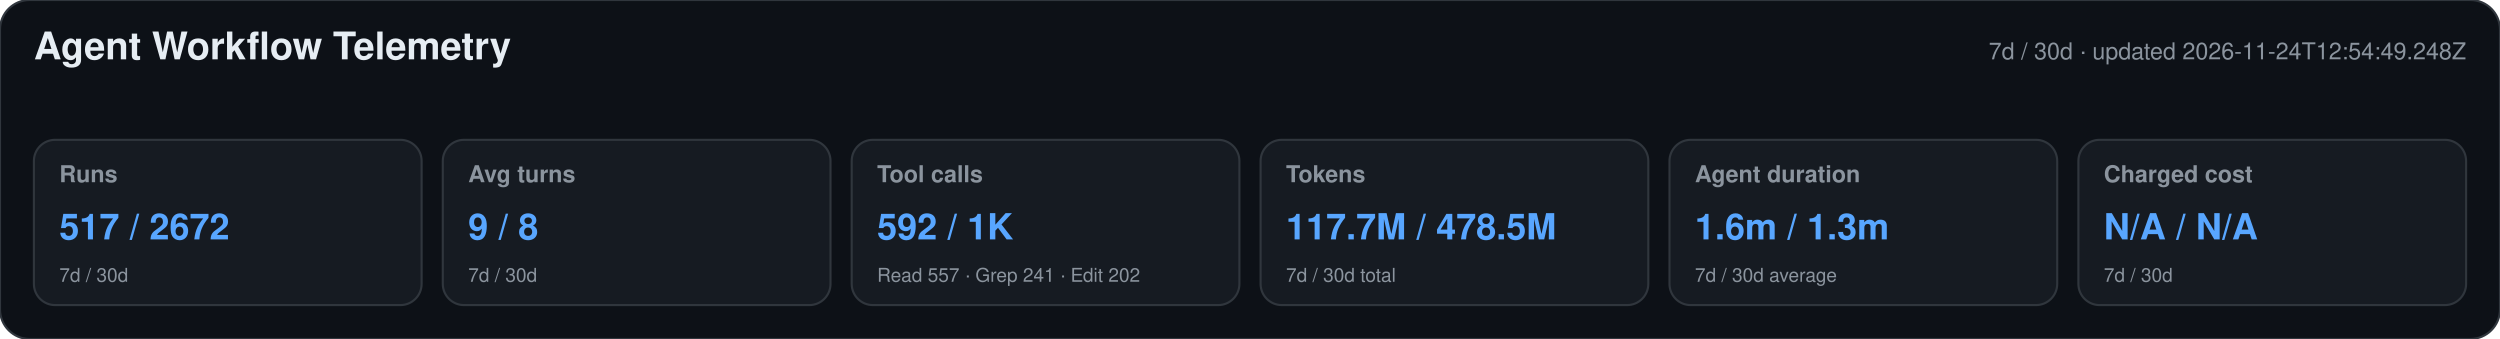
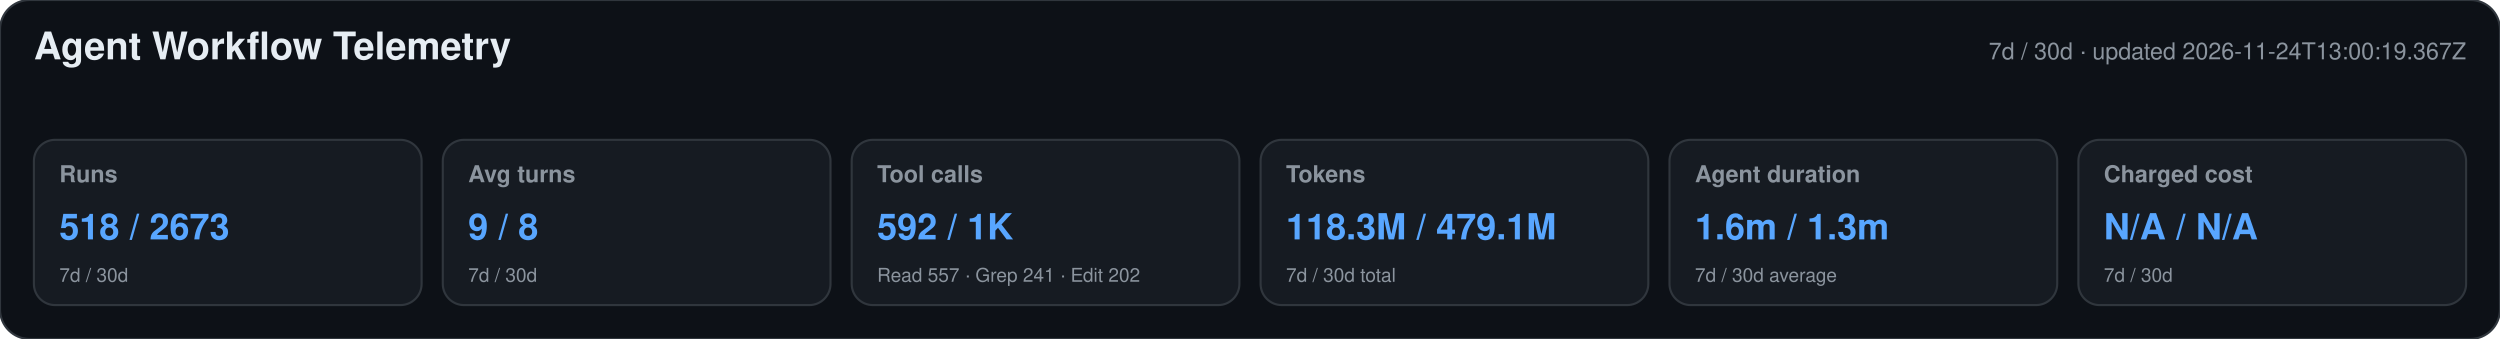
<svg xmlns="http://www.w3.org/2000/svg" width="1180" height="160" viewBox="0 0 1180 160" role="img" aria-labelledby="title desc">
  <style>text{font-family:-apple-system,BlinkMacSystemFont,"Segoe UI",Helvetica,Arial,sans-serif}.heading{font-size:18px;font-weight:650;fill:#e6edf3}.meta,.label,.secondary{fill:#8b949e}.meta,.label{font-size:11px}.label{font-weight:600}.primary{font-size:17px;font-weight:700;fill:#58a6ff}.secondary{font-size:9px}</style>
  <rect width="1180" height="160" rx="14" fill="#0d1117" stroke="#30363d" />
  <text x="16" y="28" class="heading">Agent Workflow Telemetry</text>
-   <text x="1164" y="28" text-anchor="end" class="meta">7d / 30d · updated 2026-11-24T12:54:49.248Z</text>
+   <text x="1164" y="28" text-anchor="end" class="meta">7d / 30d · updated 2026-11-24T13:00:19.367Z</text>
  <g>
    <rect x="16" y="66" width="183" height="78" rx="10" fill="#161b22" stroke="#30363d" />
    <text x="28" y="86" class="label">Runs</text>
-     <text x="28" y="113" class="primary">517 / 2672</text>
+     <text x="28" y="113" class="primary">518 / 2673</text>
    <text x="28" y="133" class="secondary">7d / 30d</text>
  </g>
  <g>
    <rect x="209" y="66" width="183" height="78" rx="10" fill="#161b22" stroke="#30363d" />
    <text x="221" y="86" class="label">Avg turns</text>
    <text x="221" y="113" class="primary">9 / 8</text>
    <text x="221" y="133" class="secondary">7d / 30d</text>
  </g>
  <g>
    <rect x="402" y="66" width="183" height="78" rx="10" fill="#161b22" stroke="#30363d" />
    <text x="414" y="86" class="label">Tool calls</text>
    <text x="414" y="113" class="primary">592 / 1K</text>
    <text x="414" y="133" class="secondary">Read 557 · Grep 241 · Edit 202</text>
  </g>
  <g>
    <rect x="595" y="66" width="183" height="78" rx="10" fill="#161b22" stroke="#30363d" />
    <text x="607" y="86" class="label">Tokens</text>
-     <text x="607" y="113" class="primary">117.7M / 478.5M</text>
+     <text x="607" y="113" class="primary">118.3M / 479.1M</text>
    <text x="607" y="133" class="secondary">7d / 30d total</text>
  </g>
  <g>
    <rect x="788" y="66" width="183" height="78" rx="10" fill="#161b22" stroke="#30363d" />
    <text x="800" y="86" class="label">Agent duration</text>
    <text x="800" y="113" class="primary">1.6m / 1.3m</text>
    <text x="800" y="133" class="secondary">7d / 30d average</text>
  </g>
  <g>
    <rect x="981" y="66" width="183" height="78" rx="10" fill="#161b22" stroke="#30363d" />
    <text x="993" y="86" class="label">Charged cost</text>
    <text x="993" y="113" class="primary">N/A / N/A</text>
    <text x="993" y="133" class="secondary">7d / 30d</text>
  </g>
</svg>
